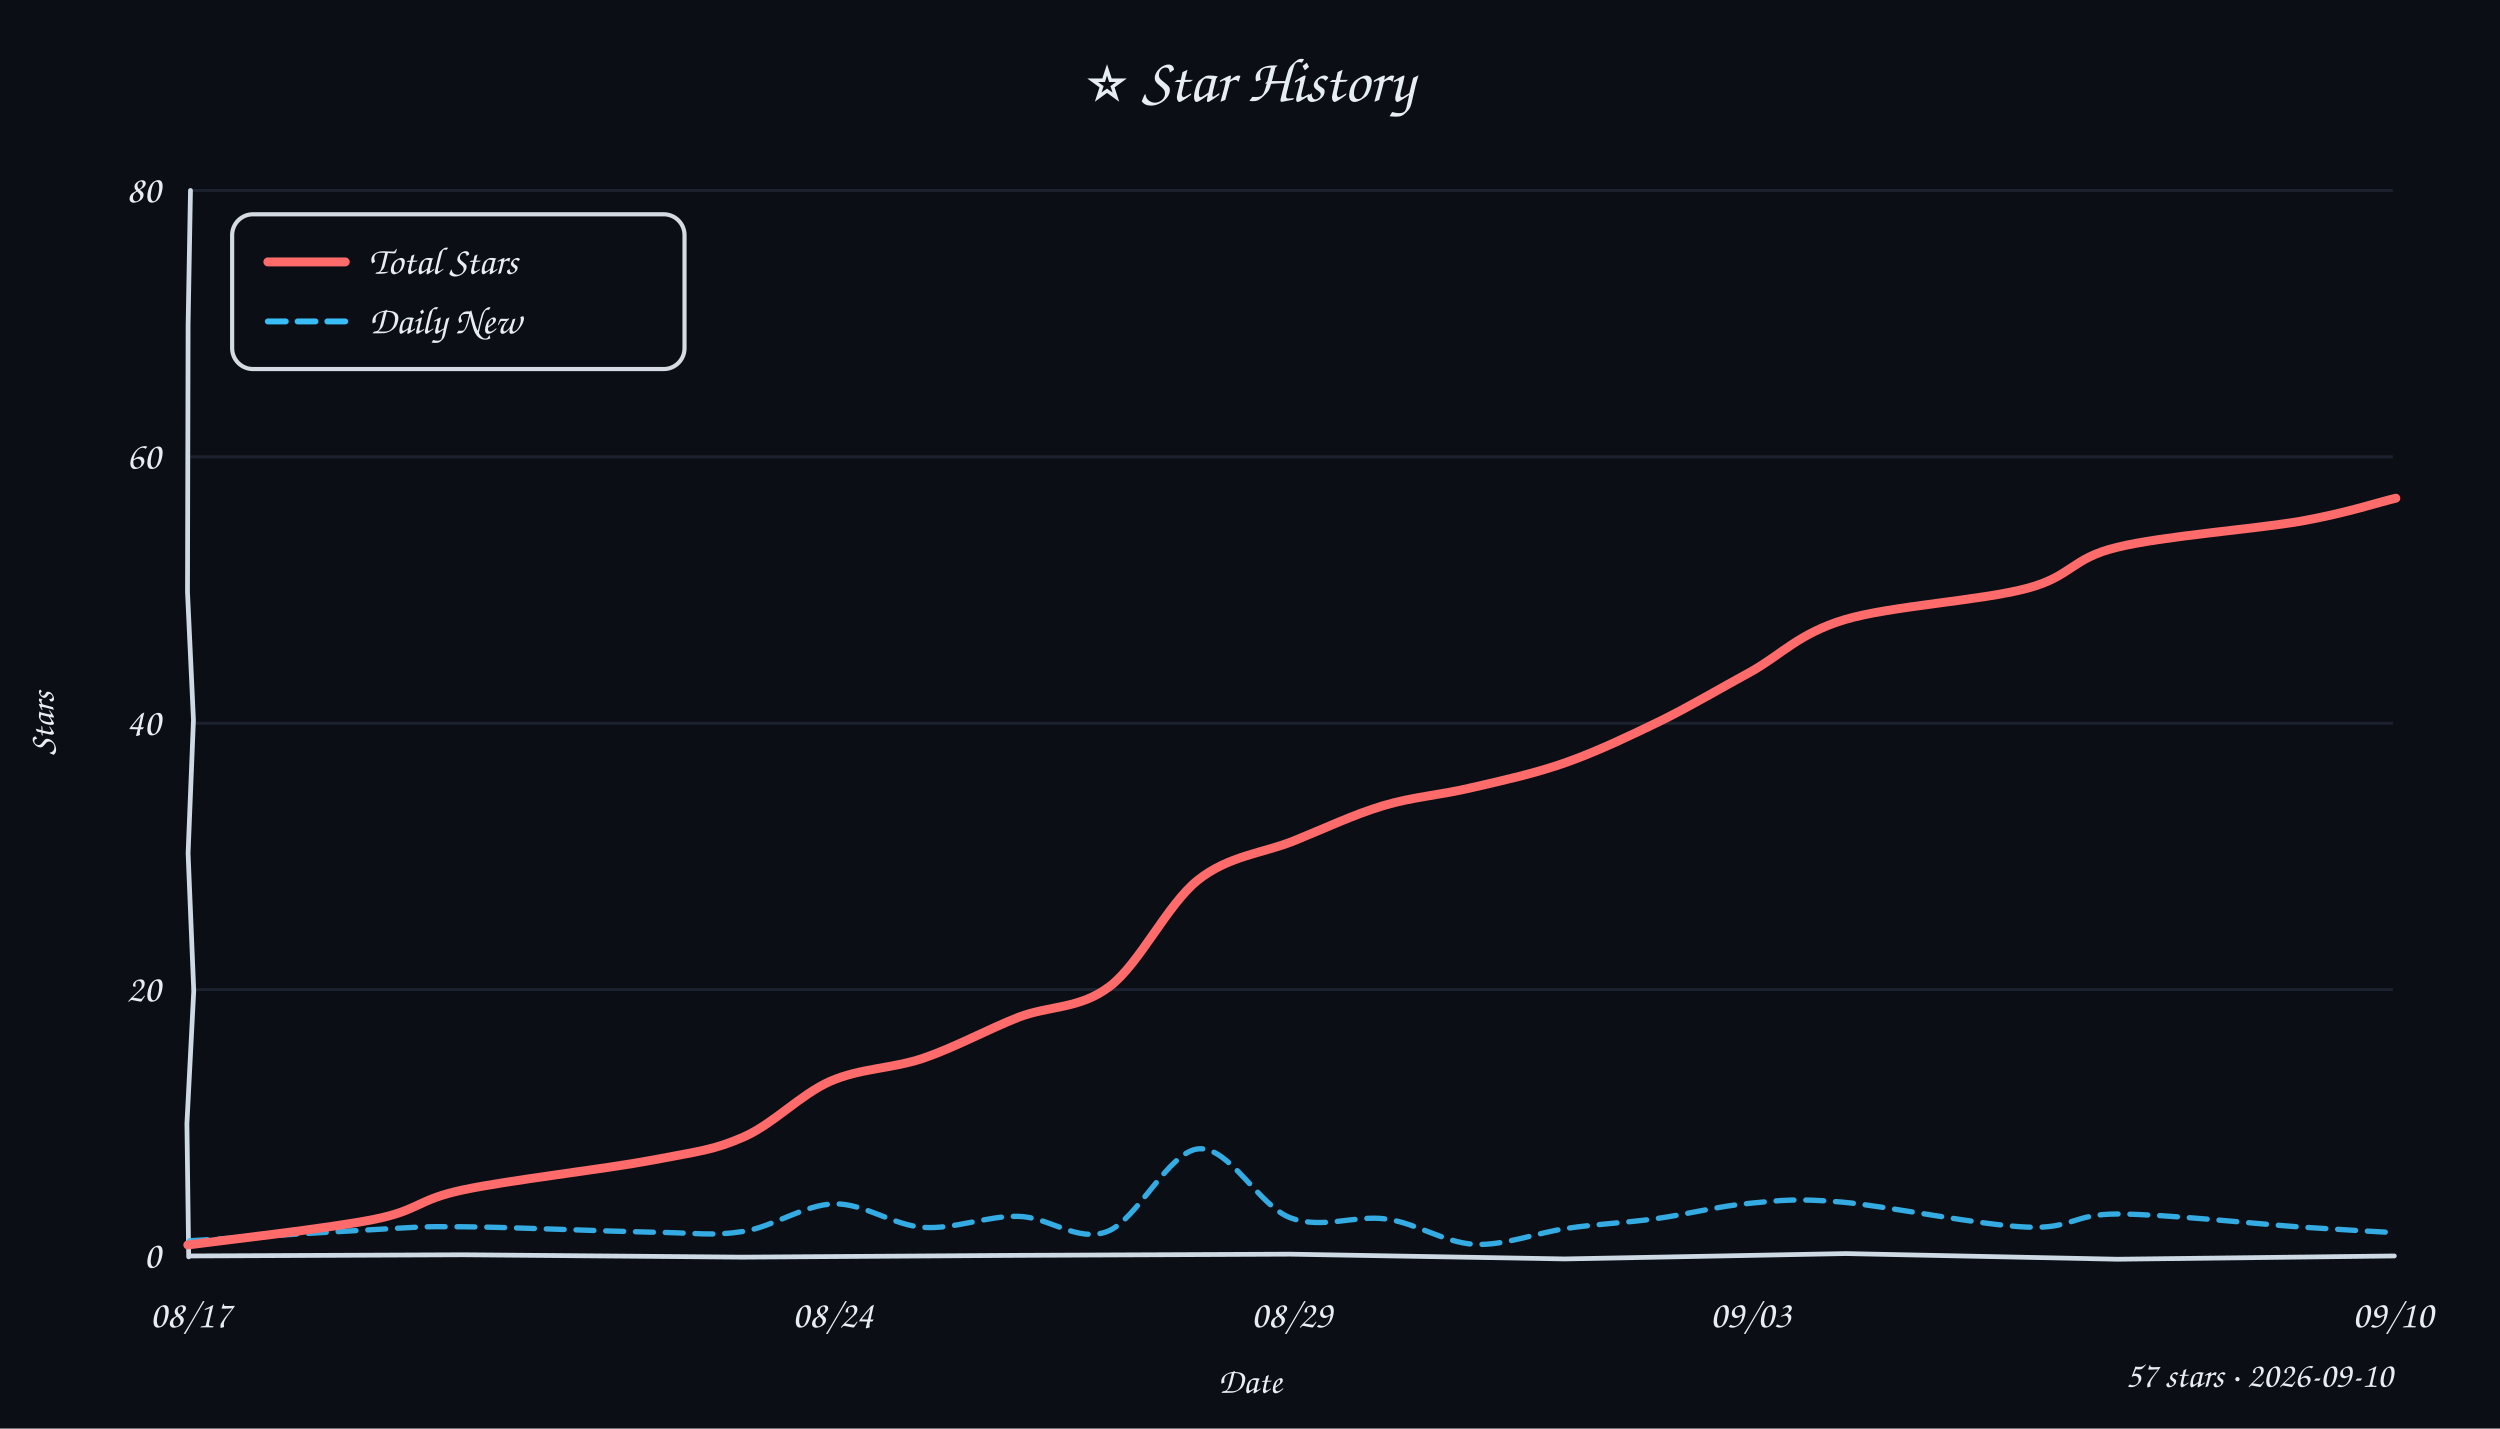
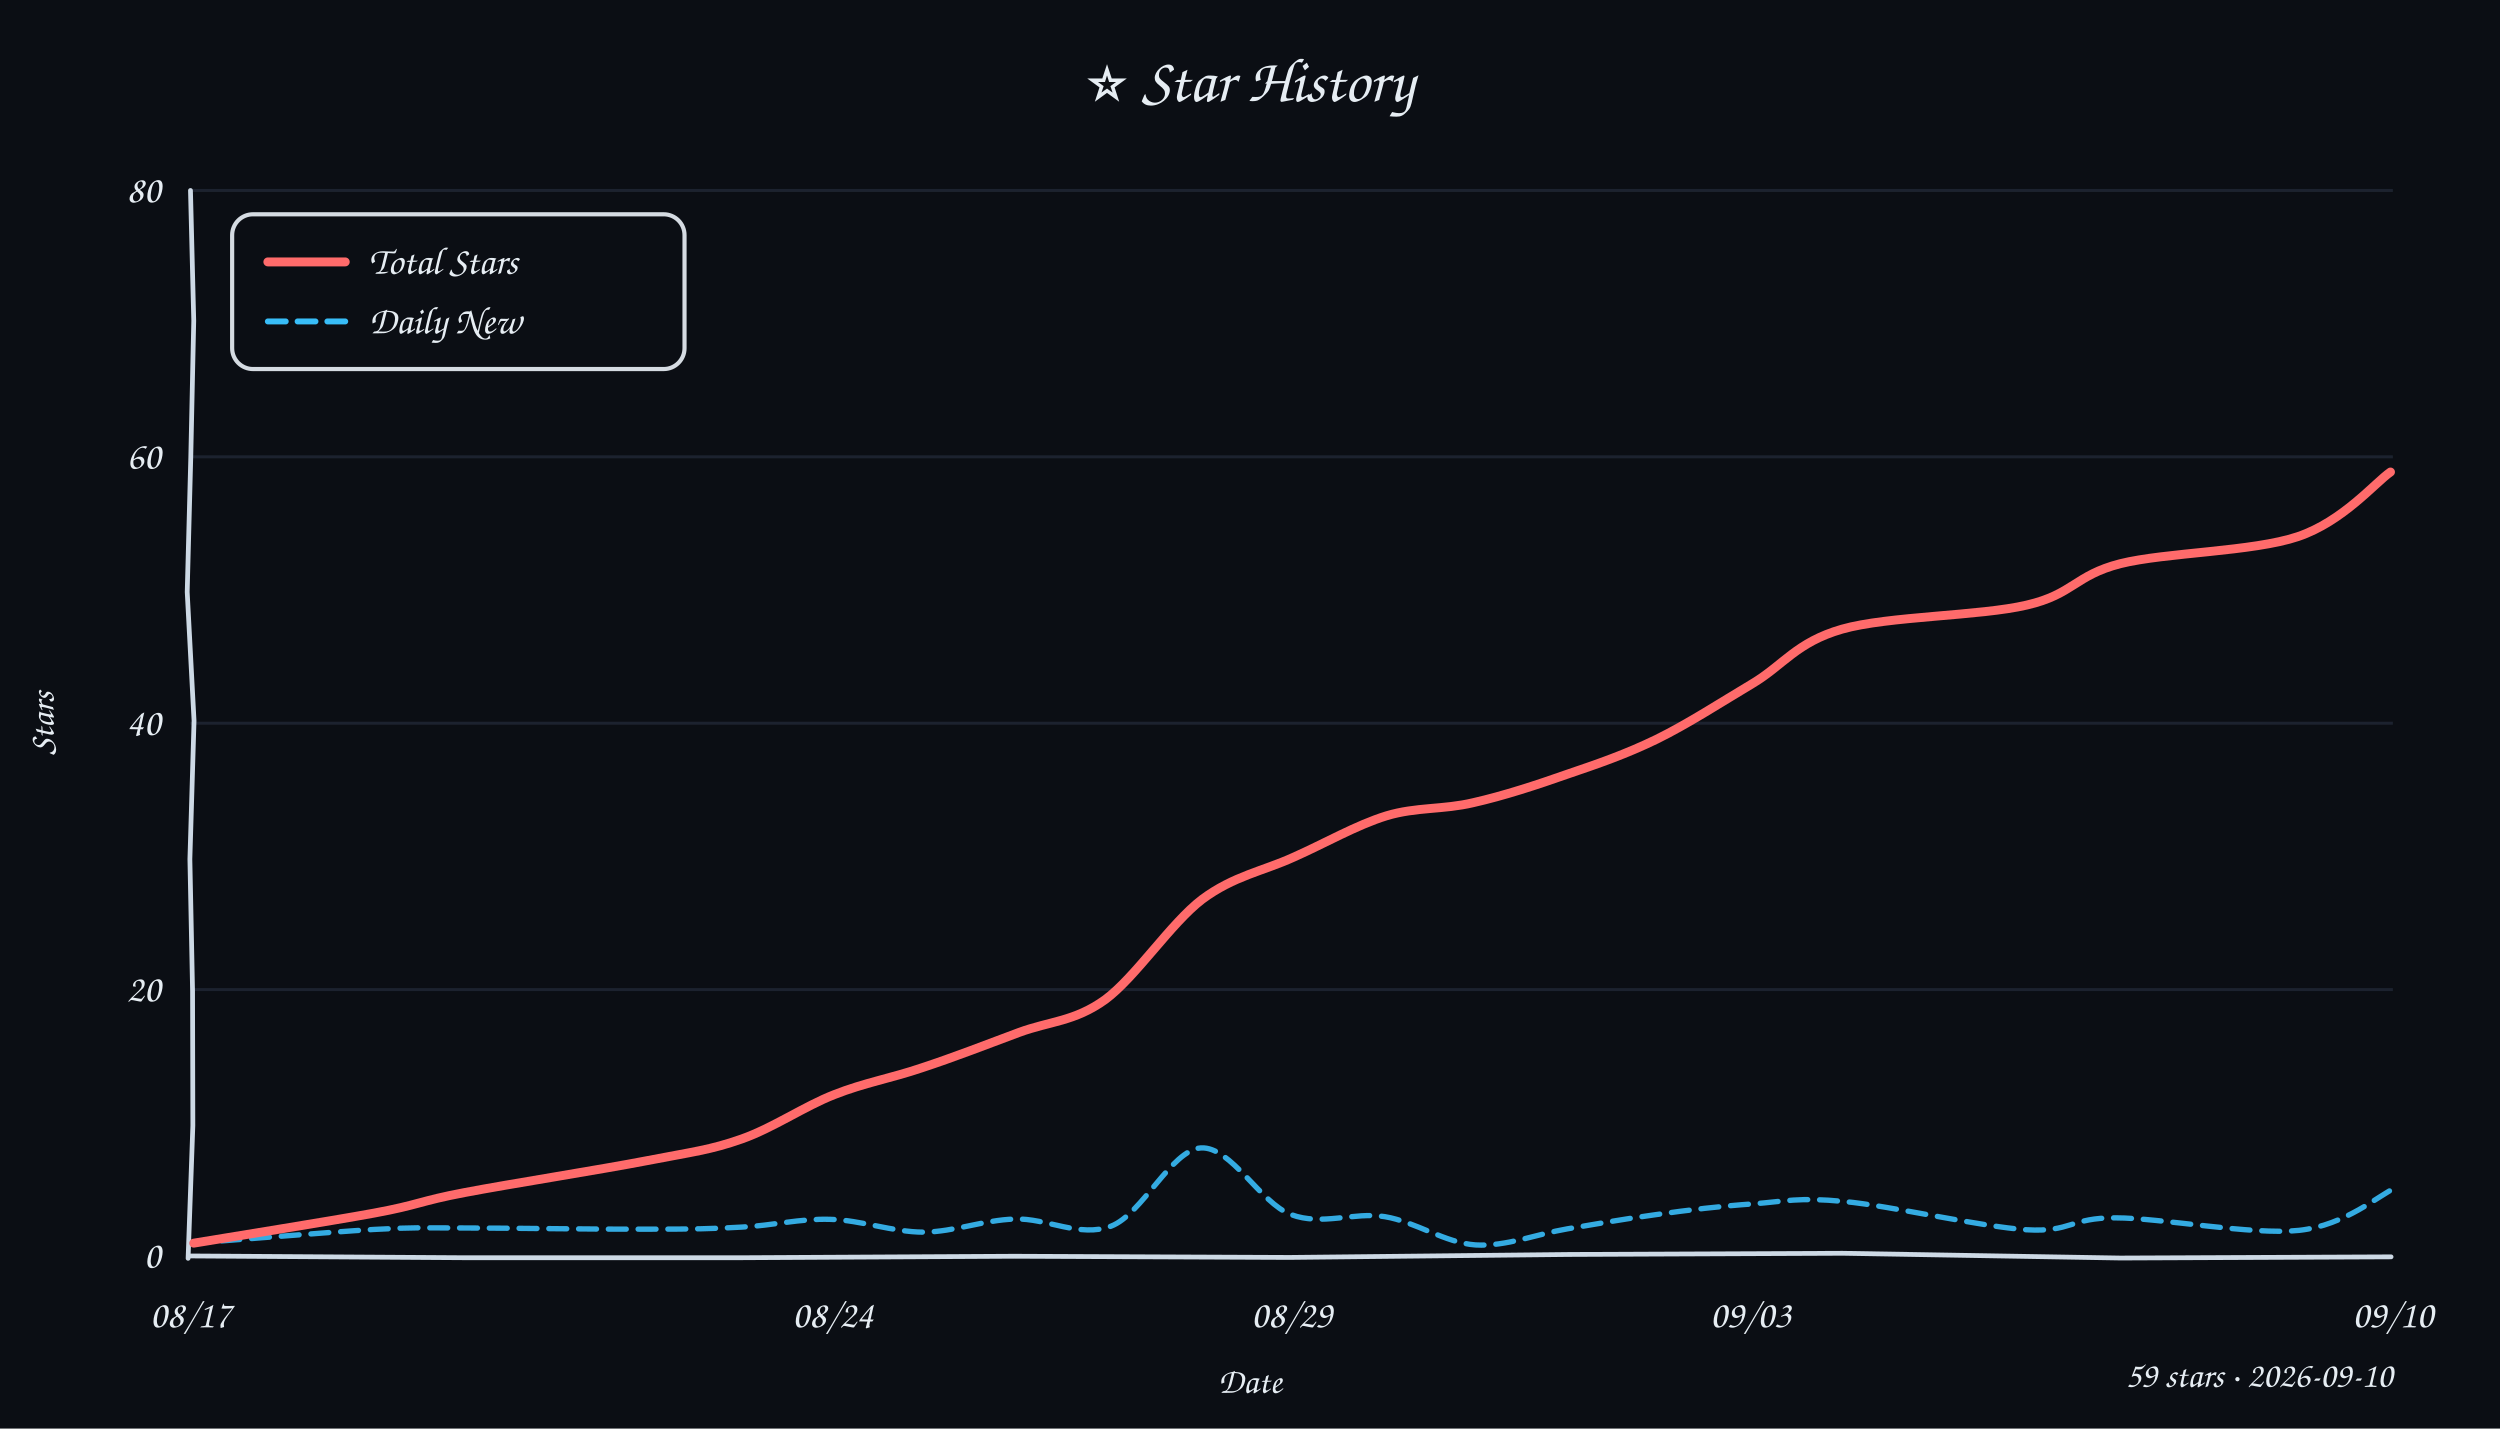
<svg xmlns="http://www.w3.org/2000/svg" width="840" height="480" viewBox="0 0 840 480">
  <style>text{font-family:"Comic Sans MS","Comic Sans","Chalkboard SE","Marker Felt","Segoe Print",cursive;fill:#e6edf3}</style>
  <rect width="100%" height="100%" fill="#0b0e14" />
  <text x="420" y="34" text-anchor="middle" font-size="21">⭐ Star History</text>
  <line x1="64" y1="332.5" x2="804" y2="332.5" stroke="#232b3a" stroke-width="1" opacity="0.7" />
  <line x1="64" y1="243.0" x2="804" y2="243.0" stroke="#232b3a" stroke-width="1" opacity="0.7" />
  <line x1="64" y1="153.5" x2="804" y2="153.5" stroke="#232b3a" stroke-width="1" opacity="0.7" />
  <line x1="64" y1="64.0" x2="804" y2="64.0" stroke="#232b3a" stroke-width="1" opacity="0.7" />
-   <path d="M 64 422 L 155.6 421.6 L 249.3 422.4 L 341.9 421.8 L 433.5 421.4 L 525.7 423.0 L 620.2 421.2 L 711.5 423.1 L 804.5 422.0" stroke="#cdd9e5" stroke-width="1.6" fill="none" stroke-linecap="round" />
-   <path d="M 64 64 L 63.2 109.2 L 63.1 154.0 L 63.0 198.9 L 65.0 241.9 L 63.2 286.7 L 65.1 332.9 L 62.8 377.6 L 63.4 422.3" stroke="#cdd9e5" stroke-width="1.6" fill="none" stroke-linecap="round" />
+   <path d="M 64 422 L 156.3 422.6 L 248.4 422.6 L 340.8 422.1 L 433.2 422.5 L 527.1 421.5 L 619.1 421.1 L 712.5 422.7 L 803.4 422.3" stroke="#cdd9e5" stroke-width="1.6" fill="none" stroke-linecap="round" />
+   <path d="M 64 64 L 65.1 107.8 L 64.1 153.7 L 62.9 198.9 L 65.2 242.2 L 63.8 288.7 L 64.7 333.0 L 64.8 378.2 L 63.2 422.8" stroke="#cdd9e5" stroke-width="1.6" fill="none" stroke-linecap="round" />
  <text x="54" y="426.0" text-anchor="end" font-size="13" fill="#9aa3b2">0</text>
  <text x="54" y="336.5" text-anchor="end" font-size="13" fill="#9aa3b2">20</text>
  <text x="54" y="247.0" text-anchor="end" font-size="13" fill="#9aa3b2">40</text>
  <text x="54" y="157.5" text-anchor="end" font-size="13" fill="#9aa3b2">60</text>
  <text x="54" y="68.0" text-anchor="end" font-size="13" fill="#9aa3b2">80</text>
  <text x="64.0" y="446" text-anchor="middle" font-size="13" fill="#9aa3b2">08/17</text>
  <text x="279.8" y="446" text-anchor="middle" font-size="13" fill="#9aa3b2">08/24</text>
  <text x="434.0" y="446" text-anchor="middle" font-size="13" fill="#9aa3b2">08/29</text>
  <text x="588.2" y="446" text-anchor="middle" font-size="13" fill="#9aa3b2">09/03</text>
  <text x="804.0" y="446" text-anchor="middle" font-size="13" fill="#9aa3b2">09/10</text>
  <text x="18" y="243" font-size="12" fill="#9aa3b2" transform="rotate(-90 18 243)" text-anchor="middle">Stars</text>
  <text x="420" y="468" font-size="12" fill="#9aa3b2" text-anchor="middle">Date</text>
-   <path d="M 63.7 416.9 C 73.9 416.3, 109.3 414.0, 124.6 413.2 C 140.0 412.4, 140.3 412.0, 155.9 412.2 C 171.5 412.3, 202.9 413.7, 218.5 414.0 C 234.1 414.2, 239.2 415.4, 249.5 413.8 C 259.8 412.3, 270.2 404.7, 280.3 404.5 C 290.4 404.3, 300.0 411.7, 310.3 412.4 C 320.6 413.1, 331.9 408.4, 342.2 408.7 C 352.5 408.9, 361.9 417.6, 372.0 413.8 C 382.1 410.0, 392.6 386.8, 402.8 386.0 C 413.1 385.2, 423.1 405.3, 433.6 409.2 C 444.1 413.2, 455.5 408.1, 465.8 409.6 C 476.1 411.0, 485.2 417.5, 495.4 418.1 C 505.6 418.6, 516.6 414.1, 526.7 412.7 C 536.9 411.2, 546.0 410.9, 556.2 409.5 C 566.5 408.1, 577.6 405.2, 588.0 404.3 C 598.5 403.3, 603.4 402.6, 618.9 403.9 C 634.4 405.3, 665.5 411.7, 681.0 412.3 C 696.4 413.0, 696.2 407.9, 711.5 407.9 C 726.9 407.9, 757.9 411.2, 773.2 412.3 C 788.5 413.3, 798.3 413.8, 803.3 414.1" fill="none" stroke="#38bdf8" stroke-width="1.8" stroke-dasharray="6 4" stroke-linecap="round" opacity="0.9" />
-   <path d="M 63.1 418.3 C 73.5 416.9, 110.3 412.8, 125.7 409.7 C 141.1 406.6, 140.0 403.1, 155.6 399.8 C 171.1 396.5, 203.4 392.8, 219.2 389.8 C 234.9 386.8, 239.9 386.4, 249.9 382.0 C 259.9 377.6, 269.0 367.7, 279.0 363.3 C 289.1 358.9, 299.6 359.1, 310.1 355.6 C 320.7 352.0, 331.8 345.9, 342.2 341.8 C 352.7 337.8, 362.8 339.1, 372.9 331.4 C 382.9 323.8, 392.2 303.9, 402.5 295.7 C 412.8 287.5, 424.4 286.7, 434.8 282.5 C 445.2 278.3, 454.8 273.7, 464.8 270.7 C 474.8 267.7, 484.4 267.1, 494.7 264.6 C 505.1 262.2, 516.1 259.8, 526.7 256.0 C 537.3 252.2, 548.1 247.0, 558.4 242.0 C 568.6 236.9, 578.0 231.3, 588.3 225.7 C 598.5 220.0, 604.3 212.9, 619.8 208.2 C 635.2 203.6, 665.7 201.8, 681.0 197.7 C 696.2 193.7, 695.9 187.6, 711.3 183.9 C 726.7 180.1, 757.6 177.8, 773.2 175.1 C 788.8 172.3, 799.7 168.6, 805.0 167.4" fill="none" stroke="#ff6b6b" stroke-width="3" stroke-linecap="round" />
+   <path d="M 64.6 417.7 C 74.7 417.0, 110.3 414.0, 125.5 413.1 C 140.6 412.3, 140.2 412.6, 155.5 412.6 C 170.8 412.6, 201.7 413.1, 217.4 413.0 C 233.0 413.0, 239.1 412.9, 249.3 412.3 C 259.6 411.8, 268.8 409.4, 278.9 409.7 C 289.1 409.9, 300.0 414.0, 310.3 414.0 C 320.7 413.9, 330.5 409.9, 341.0 409.6 C 351.5 409.2, 362.9 416.0, 373.3 412.0 C 383.8 408.0, 393.5 386.4, 403.5 385.7 C 413.6 385.1, 423.5 404.3, 433.8 408.1 C 444.1 412.0, 455.0 407.1, 465.3 408.8 C 475.6 410.5, 485.5 417.6, 495.8 418.3 C 506.0 418.9, 516.5 414.6, 526.6 412.9 C 536.7 411.2, 546.1 409.5, 556.5 408.1 C 566.9 406.6, 578.6 405.2, 589.1 404.5 C 599.6 403.7, 604.3 402.2, 619.6 403.7 C 634.9 405.1, 665.7 412.2, 680.9 413.2 C 696.1 414.1, 695.5 409.1, 710.8 409.2 C 726.1 409.2, 756.8 415.1, 772.5 413.4 C 788.2 411.7, 799.5 401.4, 804.9 399.1" fill="none" stroke="#38bdf8" stroke-width="1.8" stroke-dasharray="6 4" stroke-linecap="round" opacity="0.9" />
+   <path d="M 65.1 417.7 C 75.2 416.0, 110.5 410.4, 125.7 407.6 C 140.9 404.8, 140.8 403.6, 156.1 400.7 C 171.3 397.8, 201.8 393.0, 217.3 390.0 C 232.8 387.0, 238.7 386.4, 249.2 382.7 C 259.7 379.0, 270.3 371.7, 280.3 367.8 C 290.4 363.8, 299.4 362.3, 309.7 358.8 C 320.1 355.4, 332.2 350.7, 342.4 346.9 C 352.7 343.1, 361.0 343.3, 371.3 335.9 C 381.5 328.4, 393.4 310.2, 403.9 302.2 C 414.5 294.3, 424.4 292.7, 434.7 288.0 C 445.1 283.4, 455.8 277.2, 465.9 274.1 C 475.9 271.1, 484.9 272.1, 495.0 269.7 C 505.2 267.4, 516.5 263.7, 526.7 260.1 C 537.0 256.6, 546.3 253.4, 556.6 248.4 C 567.0 243.3, 578.4 235.9, 588.8 229.7 C 599.2 223.5, 603.6 215.8, 618.9 211.4 C 634.3 207.0, 665.4 207.0, 681.0 203.3 C 696.6 199.7, 697.2 193.3, 712.4 189.4 C 727.6 185.6, 757.0 185.4, 772.1 180.3 C 787.2 175.2, 798.0 162.2, 803.2 158.6" fill="none" stroke="#ff6b6b" stroke-width="3" stroke-linecap="round" />
  <rect x="78" y="72" width="152" height="52" rx="7" fill="#0b0e14" stroke="#e6edf3" stroke-width="1.4" opacity="0.92" />
  <line x1="90" y1="88" x2="116" y2="88" stroke="#ff6b6b" stroke-width="3" stroke-linecap="round" />
  <text x="124" y="92" font-size="13">Total Stars</text>
  <line x1="90" y1="108" x2="116" y2="108" stroke="#38bdf8" stroke-width="2" stroke-dasharray="6 4" stroke-linecap="round" />
  <text x="124" y="112" font-size="13">Daily New</text>
-   <text x="804" y="466" text-anchor="end" font-size="12" fill="#9aa3b2">57 stars · 2026-09-10</text>
+   <text x="804" y="466" text-anchor="end" font-size="12" fill="#9aa3b2">59 stars · 2026-09-10</text>
</svg>
